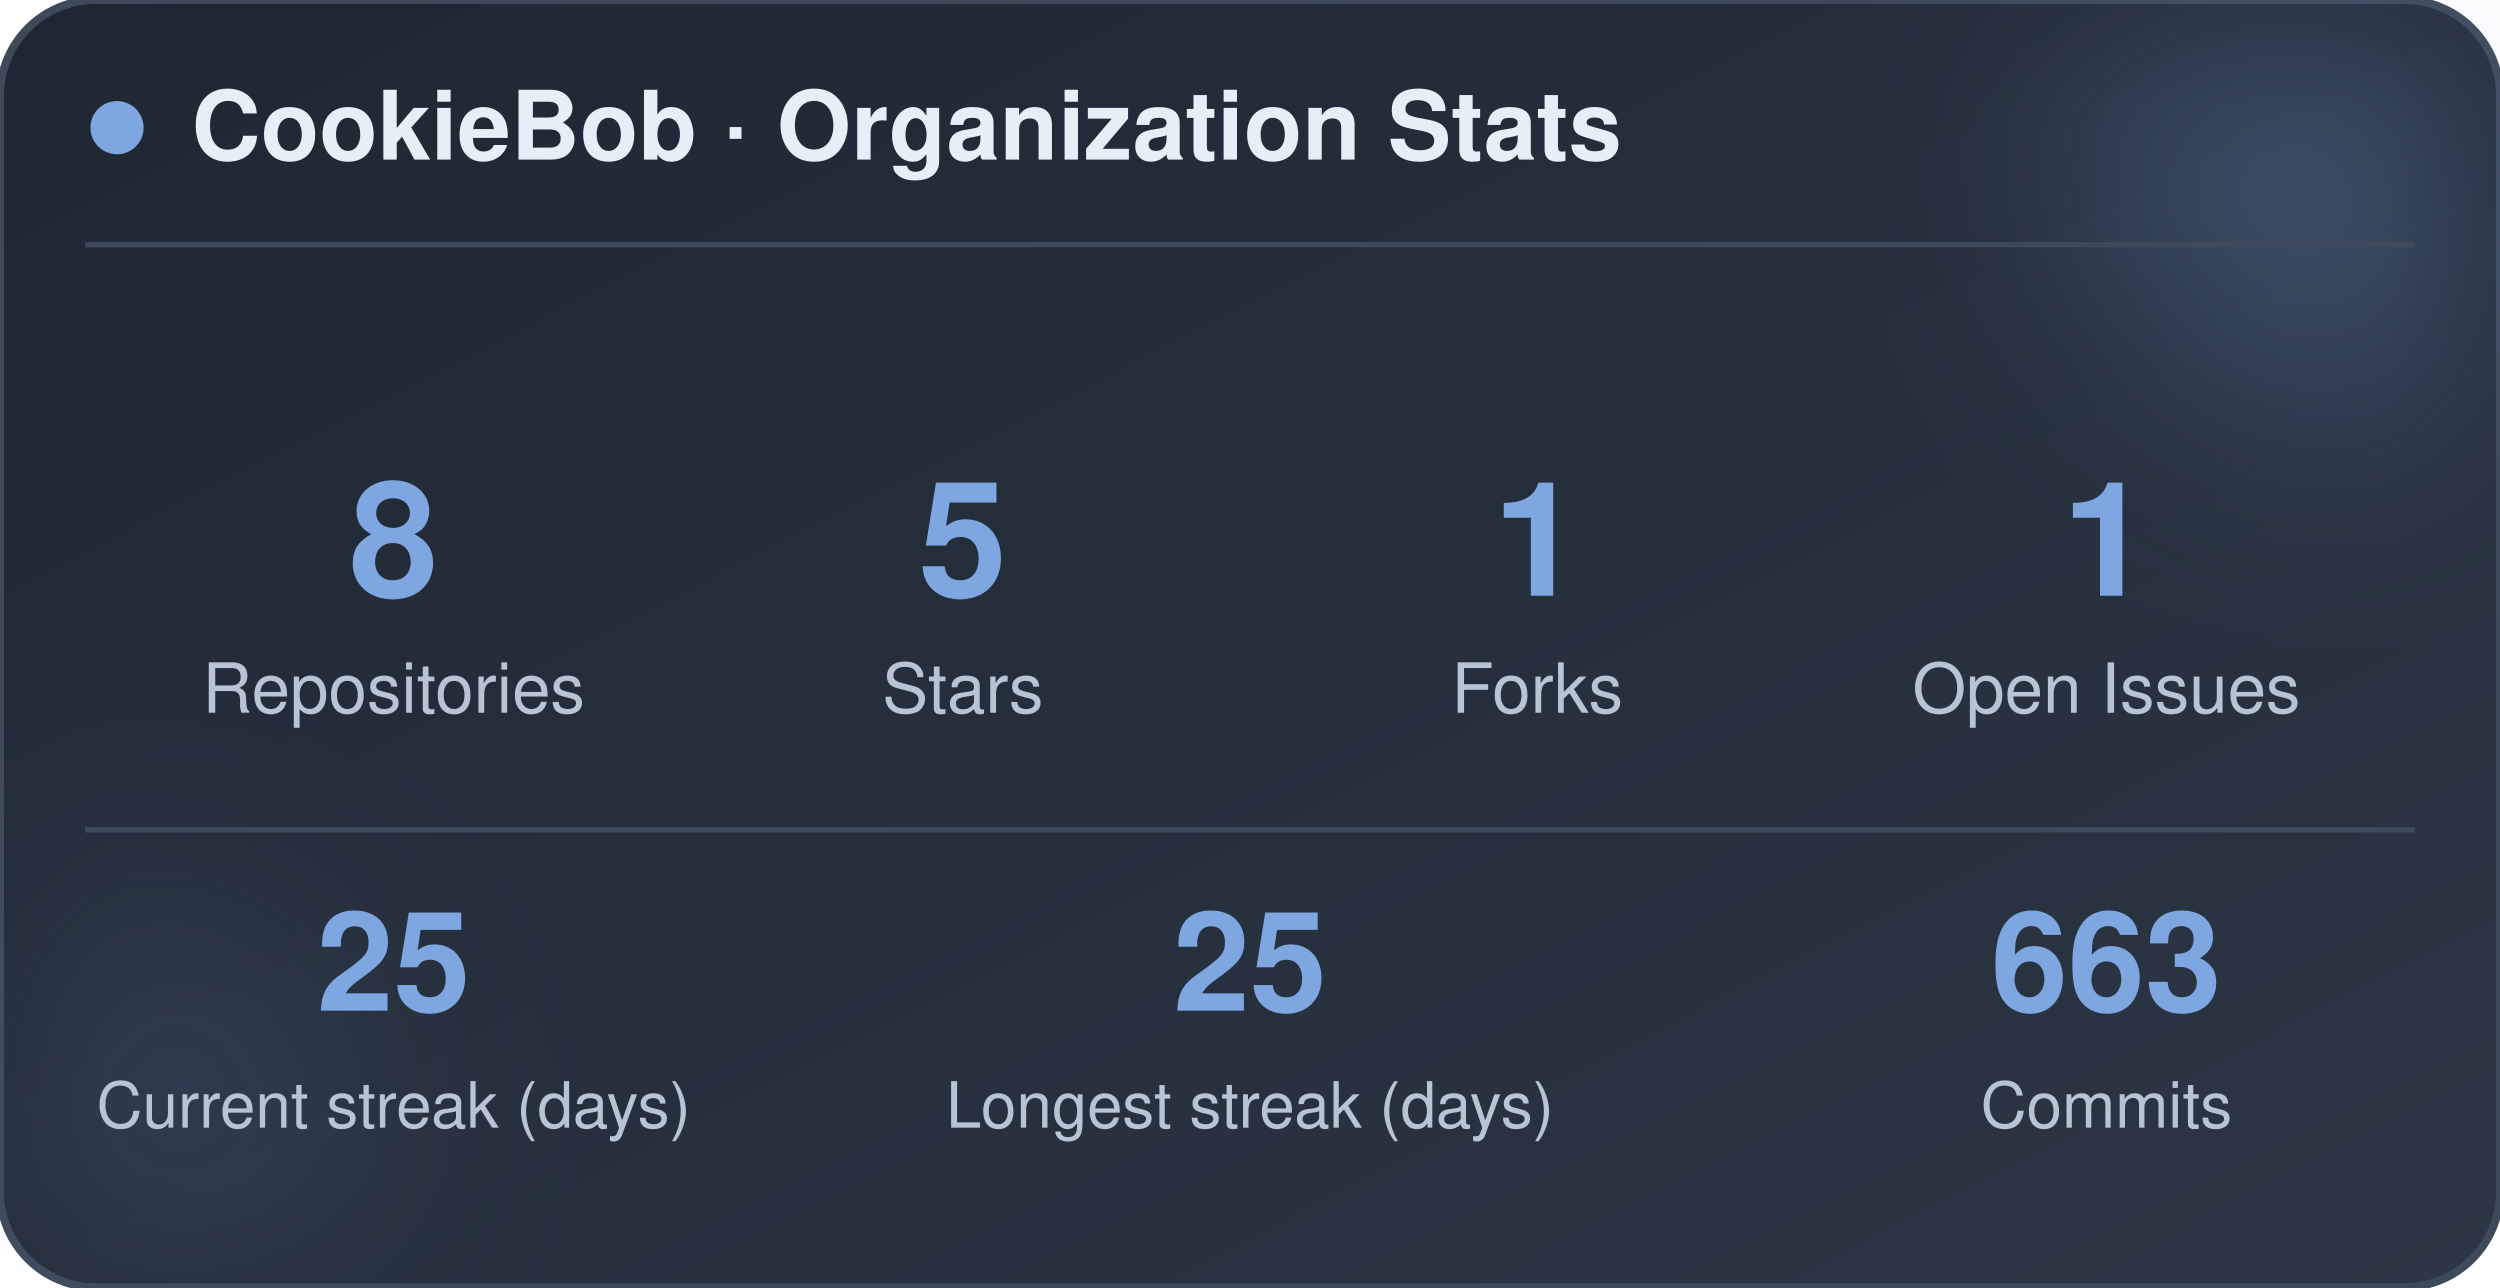
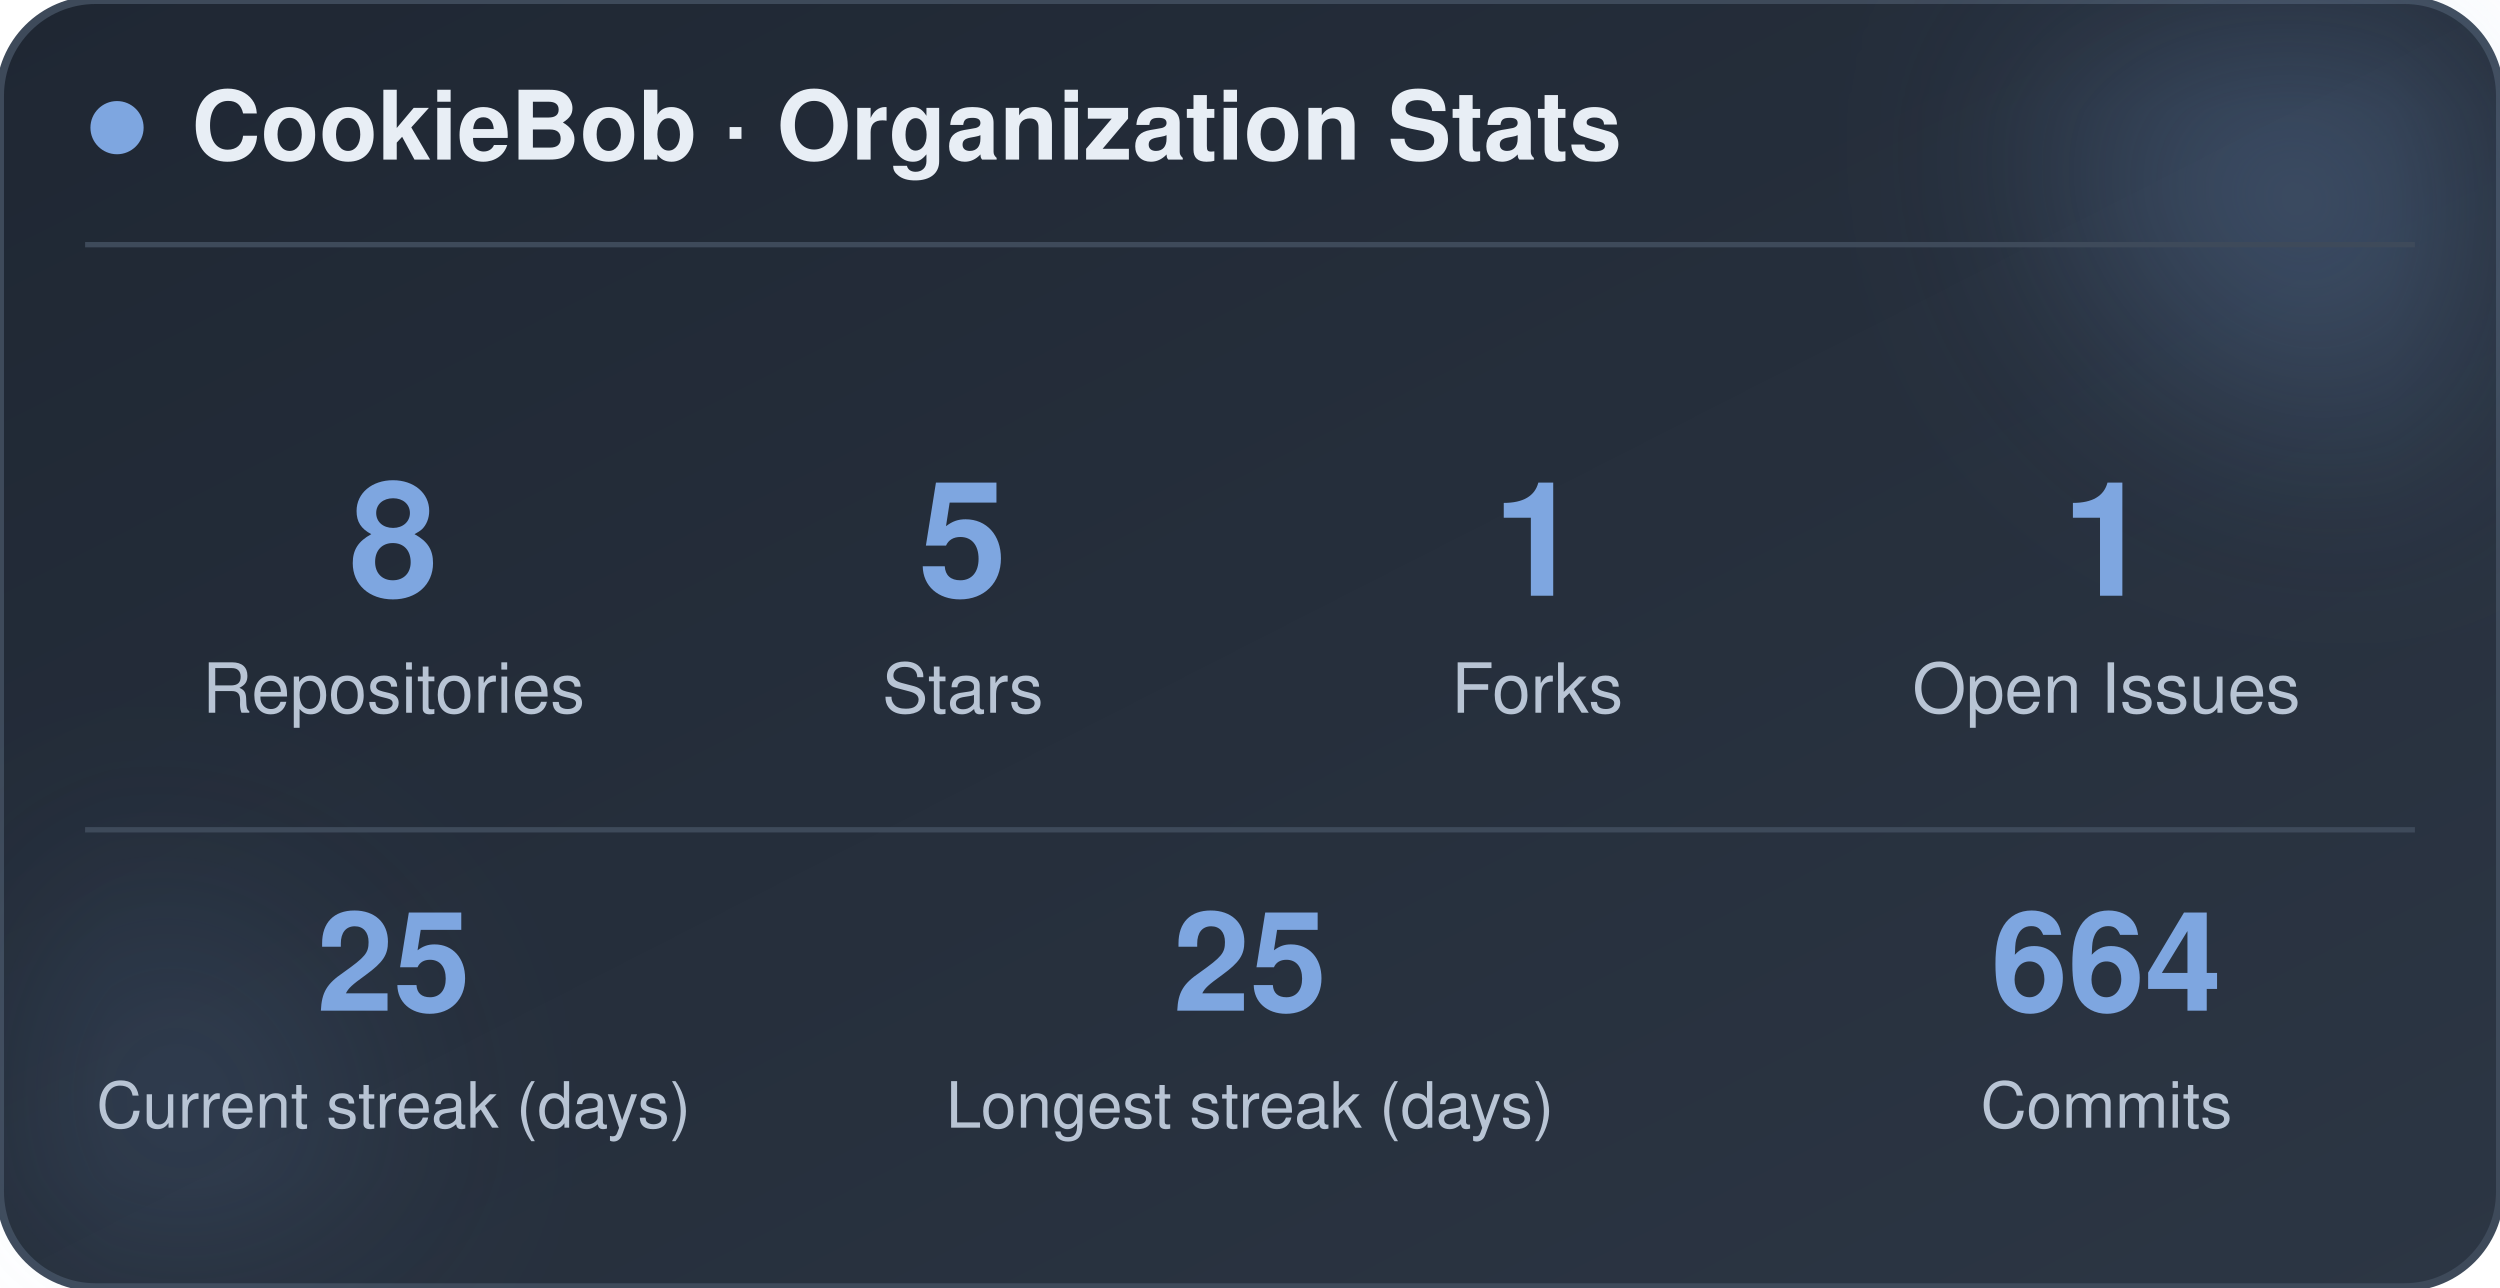
<svg xmlns="http://www.w3.org/2000/svg" width="470" height="242" viewBox="0 0 470 242" role="img" aria-label="CookieBob stats">
  <defs>
    <linearGradient id="bg" x1="0%" y1="0%" x2="100%" y2="100%">
      <stop offset="0%" stop-color="#1f2733" />
      <stop offset="100%" stop-color="#2c3644" />
    </linearGradient>
    <filter id="blur" x="-60%" y="-60%" width="220%" height="220%">
      <feGaussianBlur stdDeviation="22" />
    </filter>
  </defs>
  <rect x="0" y="0" width="470" height="242" rx="18" fill="url(#bg)" stroke="#3e4a5a" stroke-width="1.5" />
  <circle cx="444" cy="24" r="54" fill="#7ea6e0" opacity="0.26" filter="url(#blur)" />
  <circle cx="26" cy="212" r="42" fill="#7ea6e0" opacity="0.14" filter="url(#blur)" />
  <circle cx="22" cy="24" r="5" fill="#7ea6e0" />
  <text x="36" y="30" font-family="-apple-system, BlinkMacSystemFont, 'Segoe UI', Helvetica, Arial, sans-serif" font-size="18" font-weight="700" fill="#e8eef5">CookieBob · Organization Stats</text>
  <line x1="16" y1="46" x2="454" y2="46" stroke="#3e4a5a" stroke-width="1" />
  <text x="74" y="112" text-anchor="middle" font-family="-apple-system, BlinkMacSystemFont, 'Segoe UI', Helvetica, Arial, sans-serif" font-size="30" font-weight="800" fill="#7ea6e0">8</text>
  <text x="74" y="134" text-anchor="middle" font-family="-apple-system, BlinkMacSystemFont, 'Segoe UI', Helvetica, Arial, sans-serif" font-size="13" fill="#b8c4d4">Repositories</text>
  <text x="181" y="112" text-anchor="middle" font-family="-apple-system, BlinkMacSystemFont, 'Segoe UI', Helvetica, Arial, sans-serif" font-size="30" font-weight="800" fill="#7ea6e0">5</text>
  <text x="181" y="134" text-anchor="middle" font-family="-apple-system, BlinkMacSystemFont, 'Segoe UI', Helvetica, Arial, sans-serif" font-size="13" fill="#b8c4d4">Stars</text>
  <text x="289" y="112" text-anchor="middle" font-family="-apple-system, BlinkMacSystemFont, 'Segoe UI', Helvetica, Arial, sans-serif" font-size="30" font-weight="800" fill="#7ea6e0">1</text>
  <text x="289" y="134" text-anchor="middle" font-family="-apple-system, BlinkMacSystemFont, 'Segoe UI', Helvetica, Arial, sans-serif" font-size="13" fill="#b8c4d4">Forks</text>
  <text x="396" y="112" text-anchor="middle" font-family="-apple-system, BlinkMacSystemFont, 'Segoe UI', Helvetica, Arial, sans-serif" font-size="30" font-weight="800" fill="#7ea6e0">1</text>
  <text x="396" y="134" text-anchor="middle" font-family="-apple-system, BlinkMacSystemFont, 'Segoe UI', Helvetica, Arial, sans-serif" font-size="13" fill="#b8c4d4">Open Issues</text>
  <line x1="16" y1="156" x2="454" y2="156" stroke="#3e4a5a" stroke-width="1" />
  <text x="74" y="190" text-anchor="middle" font-family="-apple-system, BlinkMacSystemFont, 'Segoe UI', Helvetica, Arial, sans-serif" font-size="26" font-weight="800" fill="#7ea6e0">25</text>
  <text x="74" y="212" text-anchor="middle" font-family="-apple-system, BlinkMacSystemFont, 'Segoe UI', Helvetica, Arial, sans-serif" font-size="12" fill="#b8c4d4">Current streak (days)</text>
  <text x="235" y="190" text-anchor="middle" font-family="-apple-system, BlinkMacSystemFont, 'Segoe UI', Helvetica, Arial, sans-serif" font-size="26" font-weight="800" fill="#7ea6e0">25</text>
  <text x="235" y="212" text-anchor="middle" font-family="-apple-system, BlinkMacSystemFont, 'Segoe UI', Helvetica, Arial, sans-serif" font-size="12" fill="#b8c4d4">Longest streak (days)</text>
-   <text x="396" y="190" text-anchor="middle" font-family="-apple-system, BlinkMacSystemFont, 'Segoe UI', Helvetica, Arial, sans-serif" font-size="26" font-weight="800" fill="#7ea6e0">663</text>
+   <text x="396" y="190" text-anchor="middle" font-family="-apple-system, BlinkMacSystemFont, 'Segoe UI', Helvetica, Arial, sans-serif" font-size="26" font-weight="800" fill="#7ea6e0">664</text>
  <text x="396" y="212" text-anchor="middle" font-family="-apple-system, BlinkMacSystemFont, 'Segoe UI', Helvetica, Arial, sans-serif" font-size="12" fill="#b8c4d4">Commits</text>
</svg>
